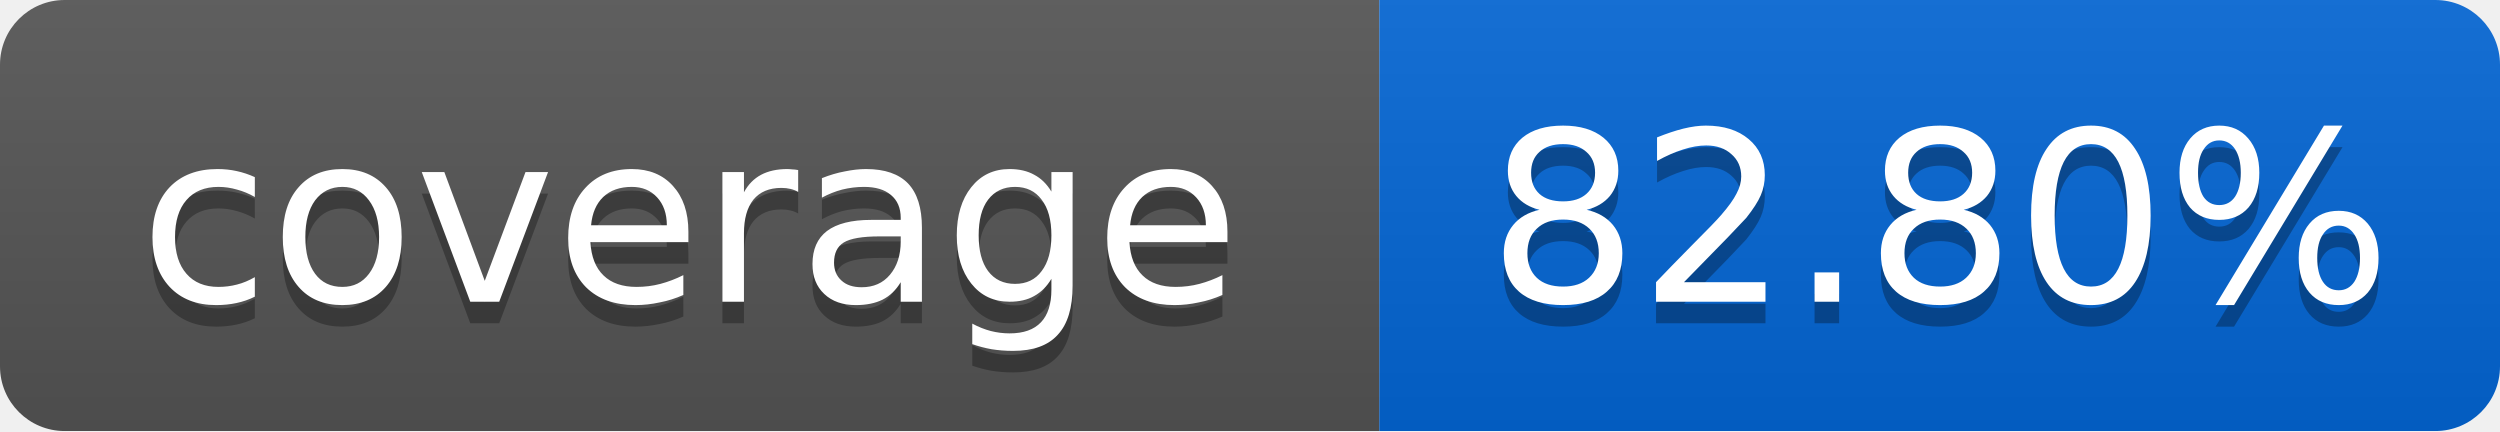
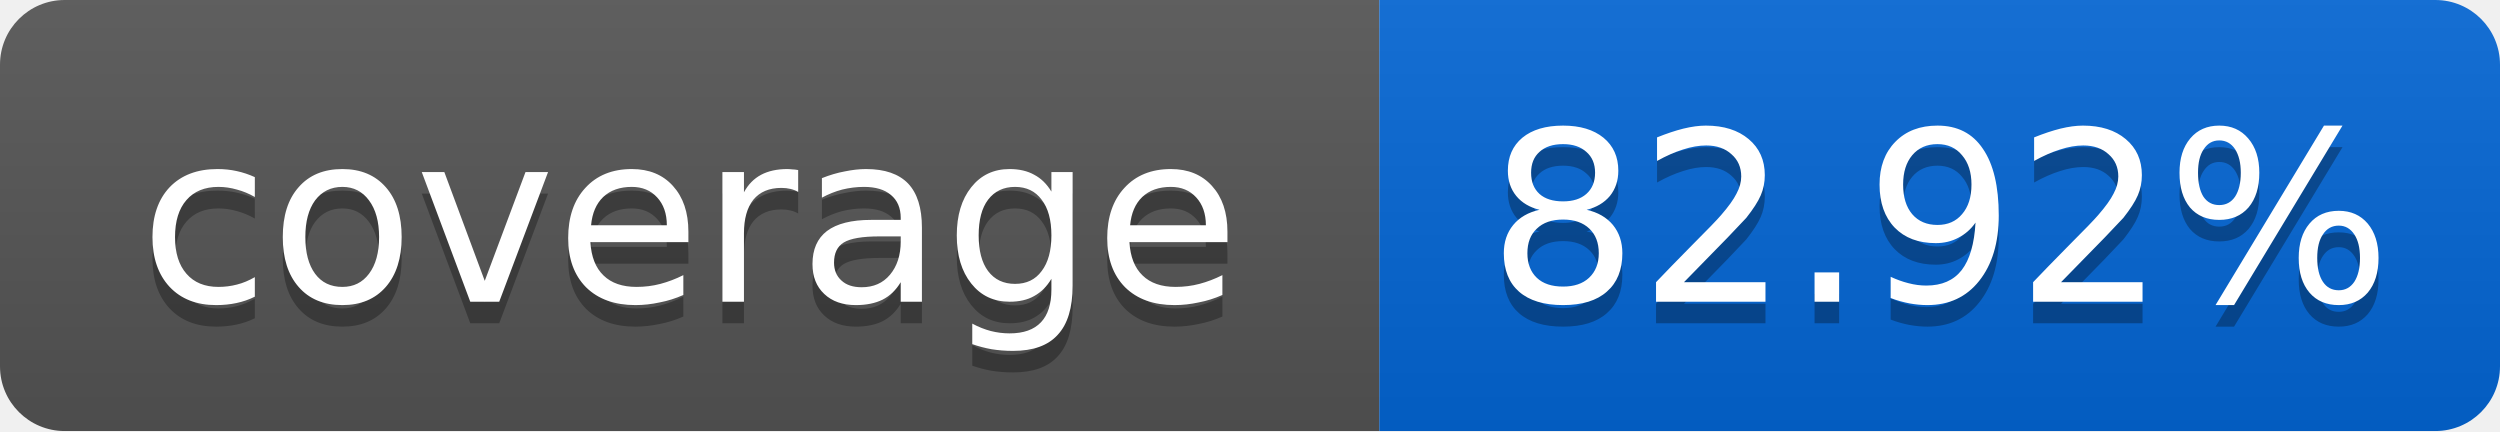
<svg xmlns="http://www.w3.org/2000/svg" width="116" height="20">
  <linearGradient id="smooth" x2="0" y2="100%">
    <stop offset="0" stop-color="#bbb" stop-opacity=".1" />
    <stop offset="1" stop-opacity=".1" />
  </linearGradient>
  <mask id="round">
    <rect width="116" height="20" rx="3" fill="#fff" />
  </mask>
  <g mask="url(#round)">
    <rect width="64" height="20" fill="#555" />
    <rect x="64" width="52" height="20" fill="#0366D6" />
    <rect width="116" height="20" fill="url(#smooth)" />
  </g>
  <g fill="#fff" text-anchor="middle" font-family="DejaVu Sans,Verdana,Geneva,sans-serif" font-size="11">
    <text x="32" y="15" fill="#010101" fill-opacity=".3">coverage</text>
    <text x="32" y="14">coverage</text>
-     <text x="90" y="15" fill="#010101" fill-opacity=".3">82.80%</text>
-     <text x="90" y="14">82.80%</text>
+     <text x="90" y="15" fill="#010101" fill-opacity=".3">82.92%</text>
+     <text x="90" y="14">82.92%</text>
  </g>
</svg>
